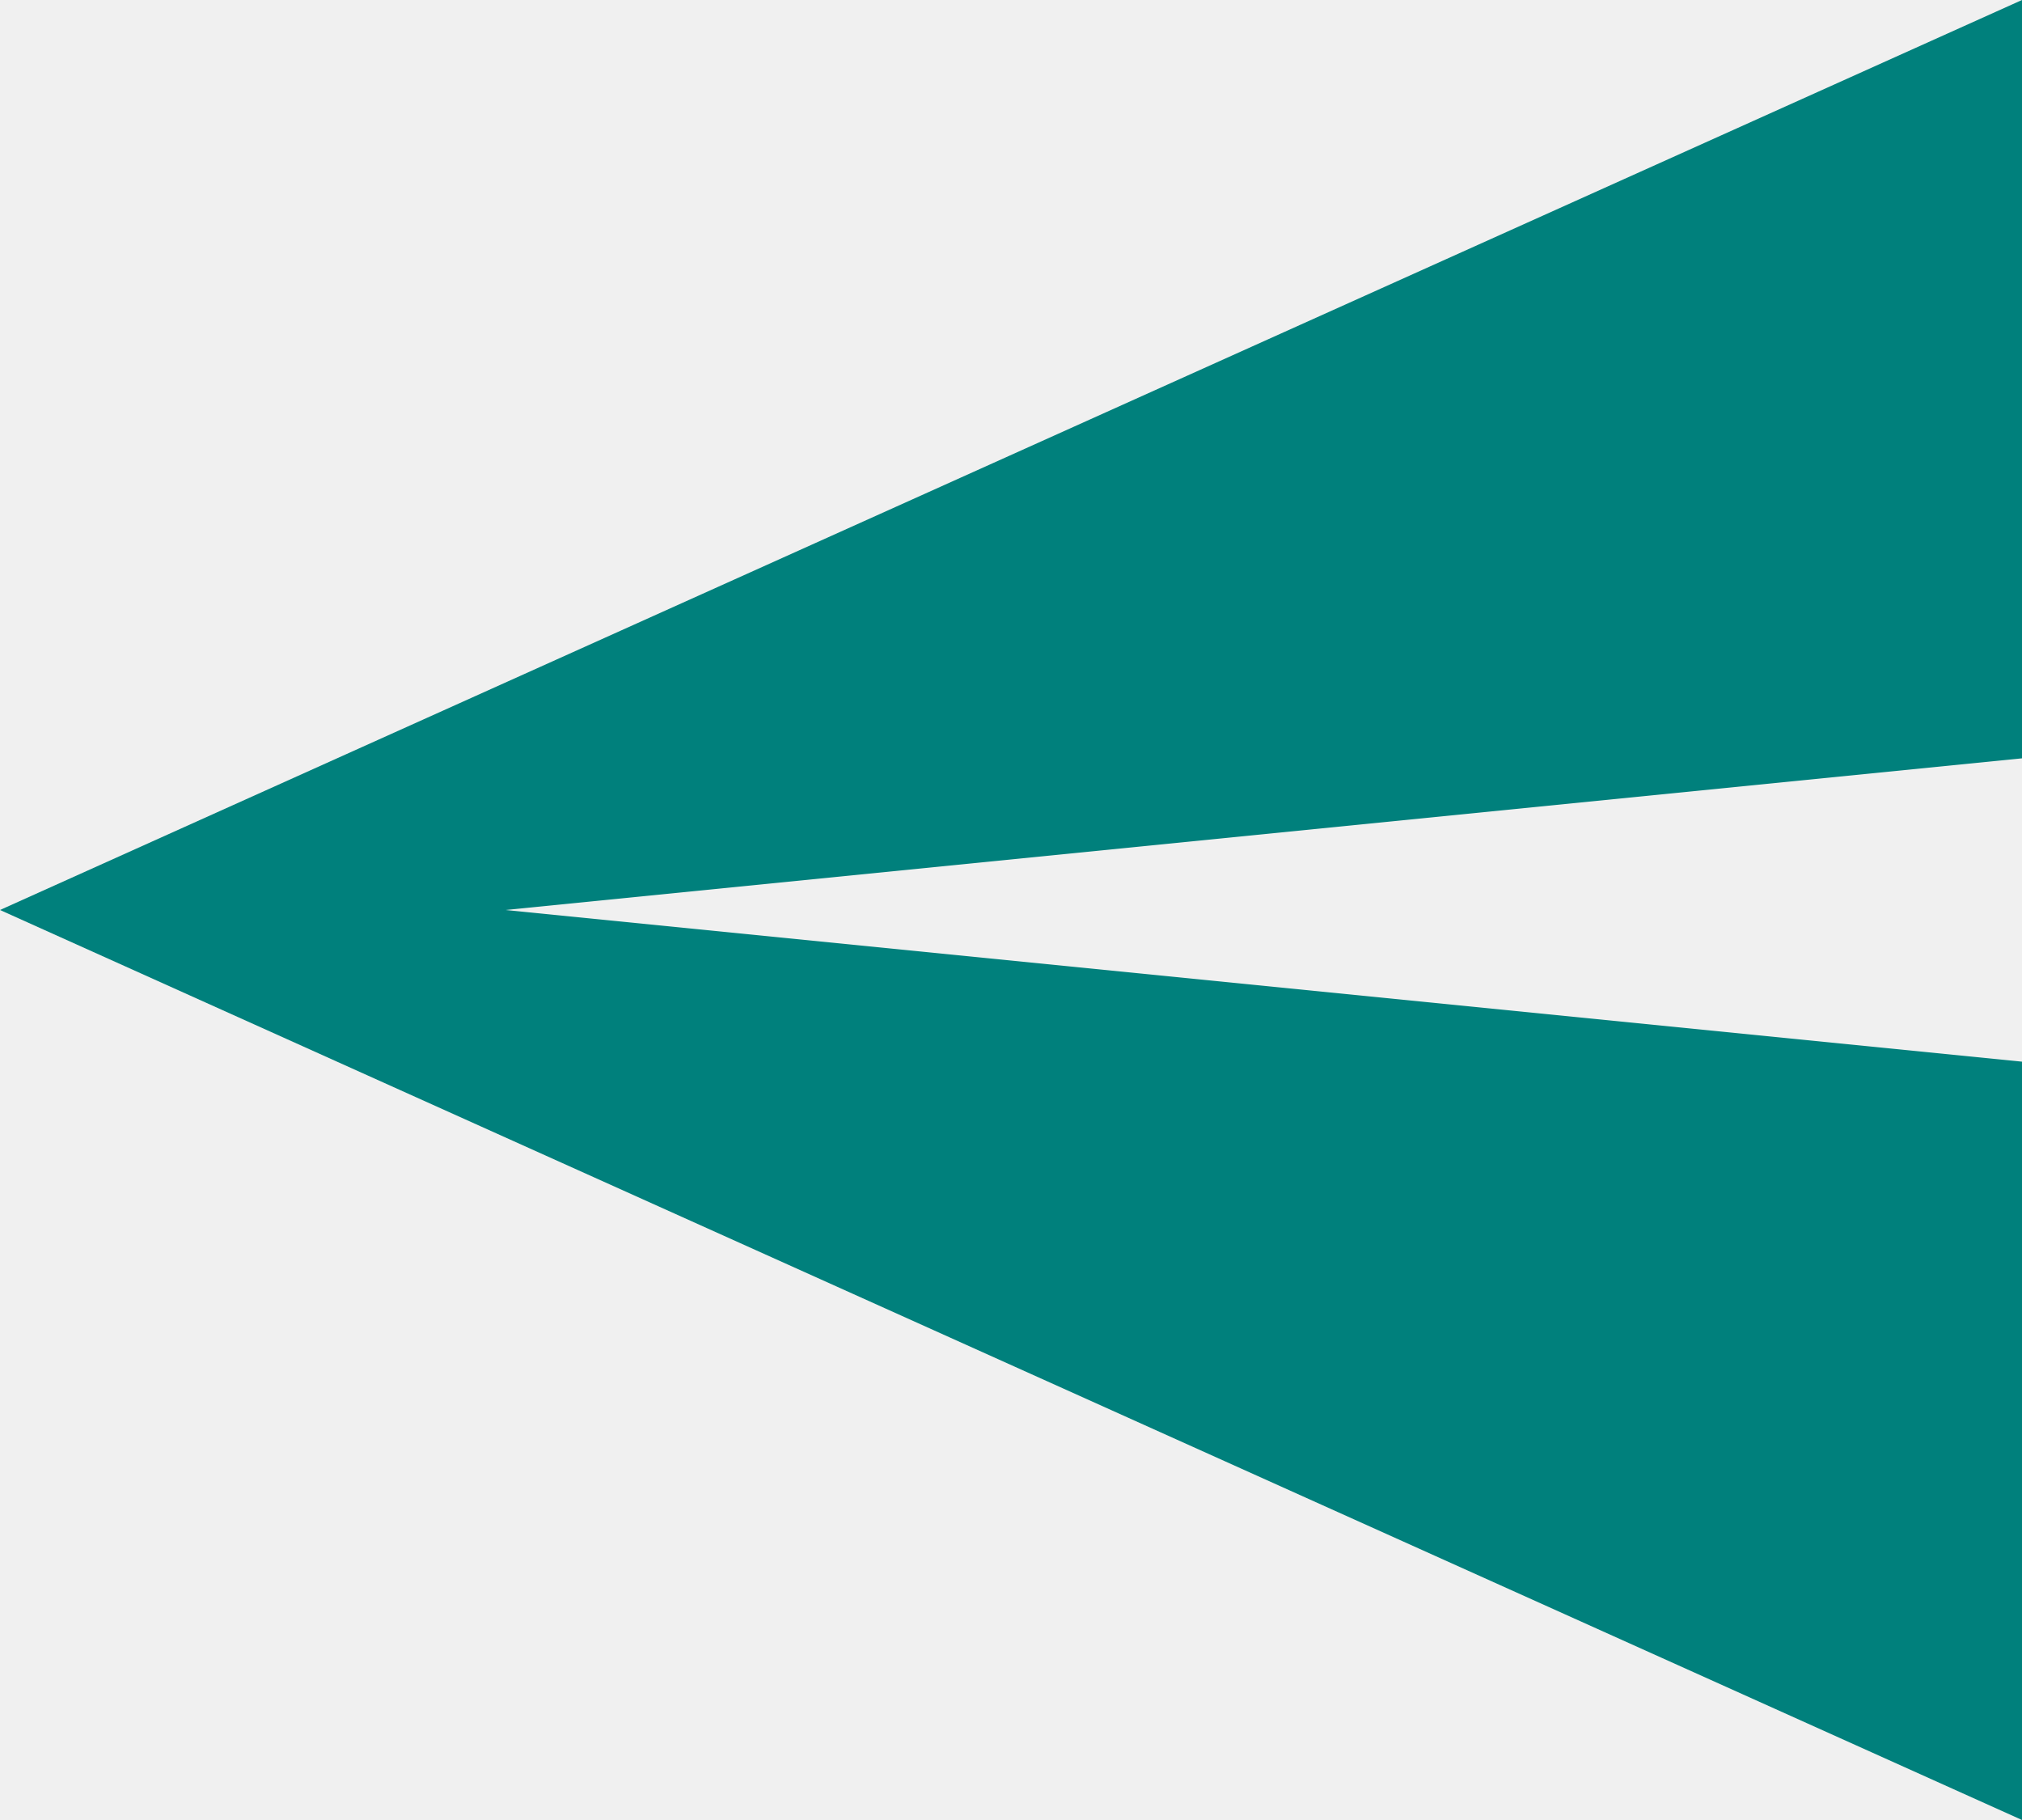
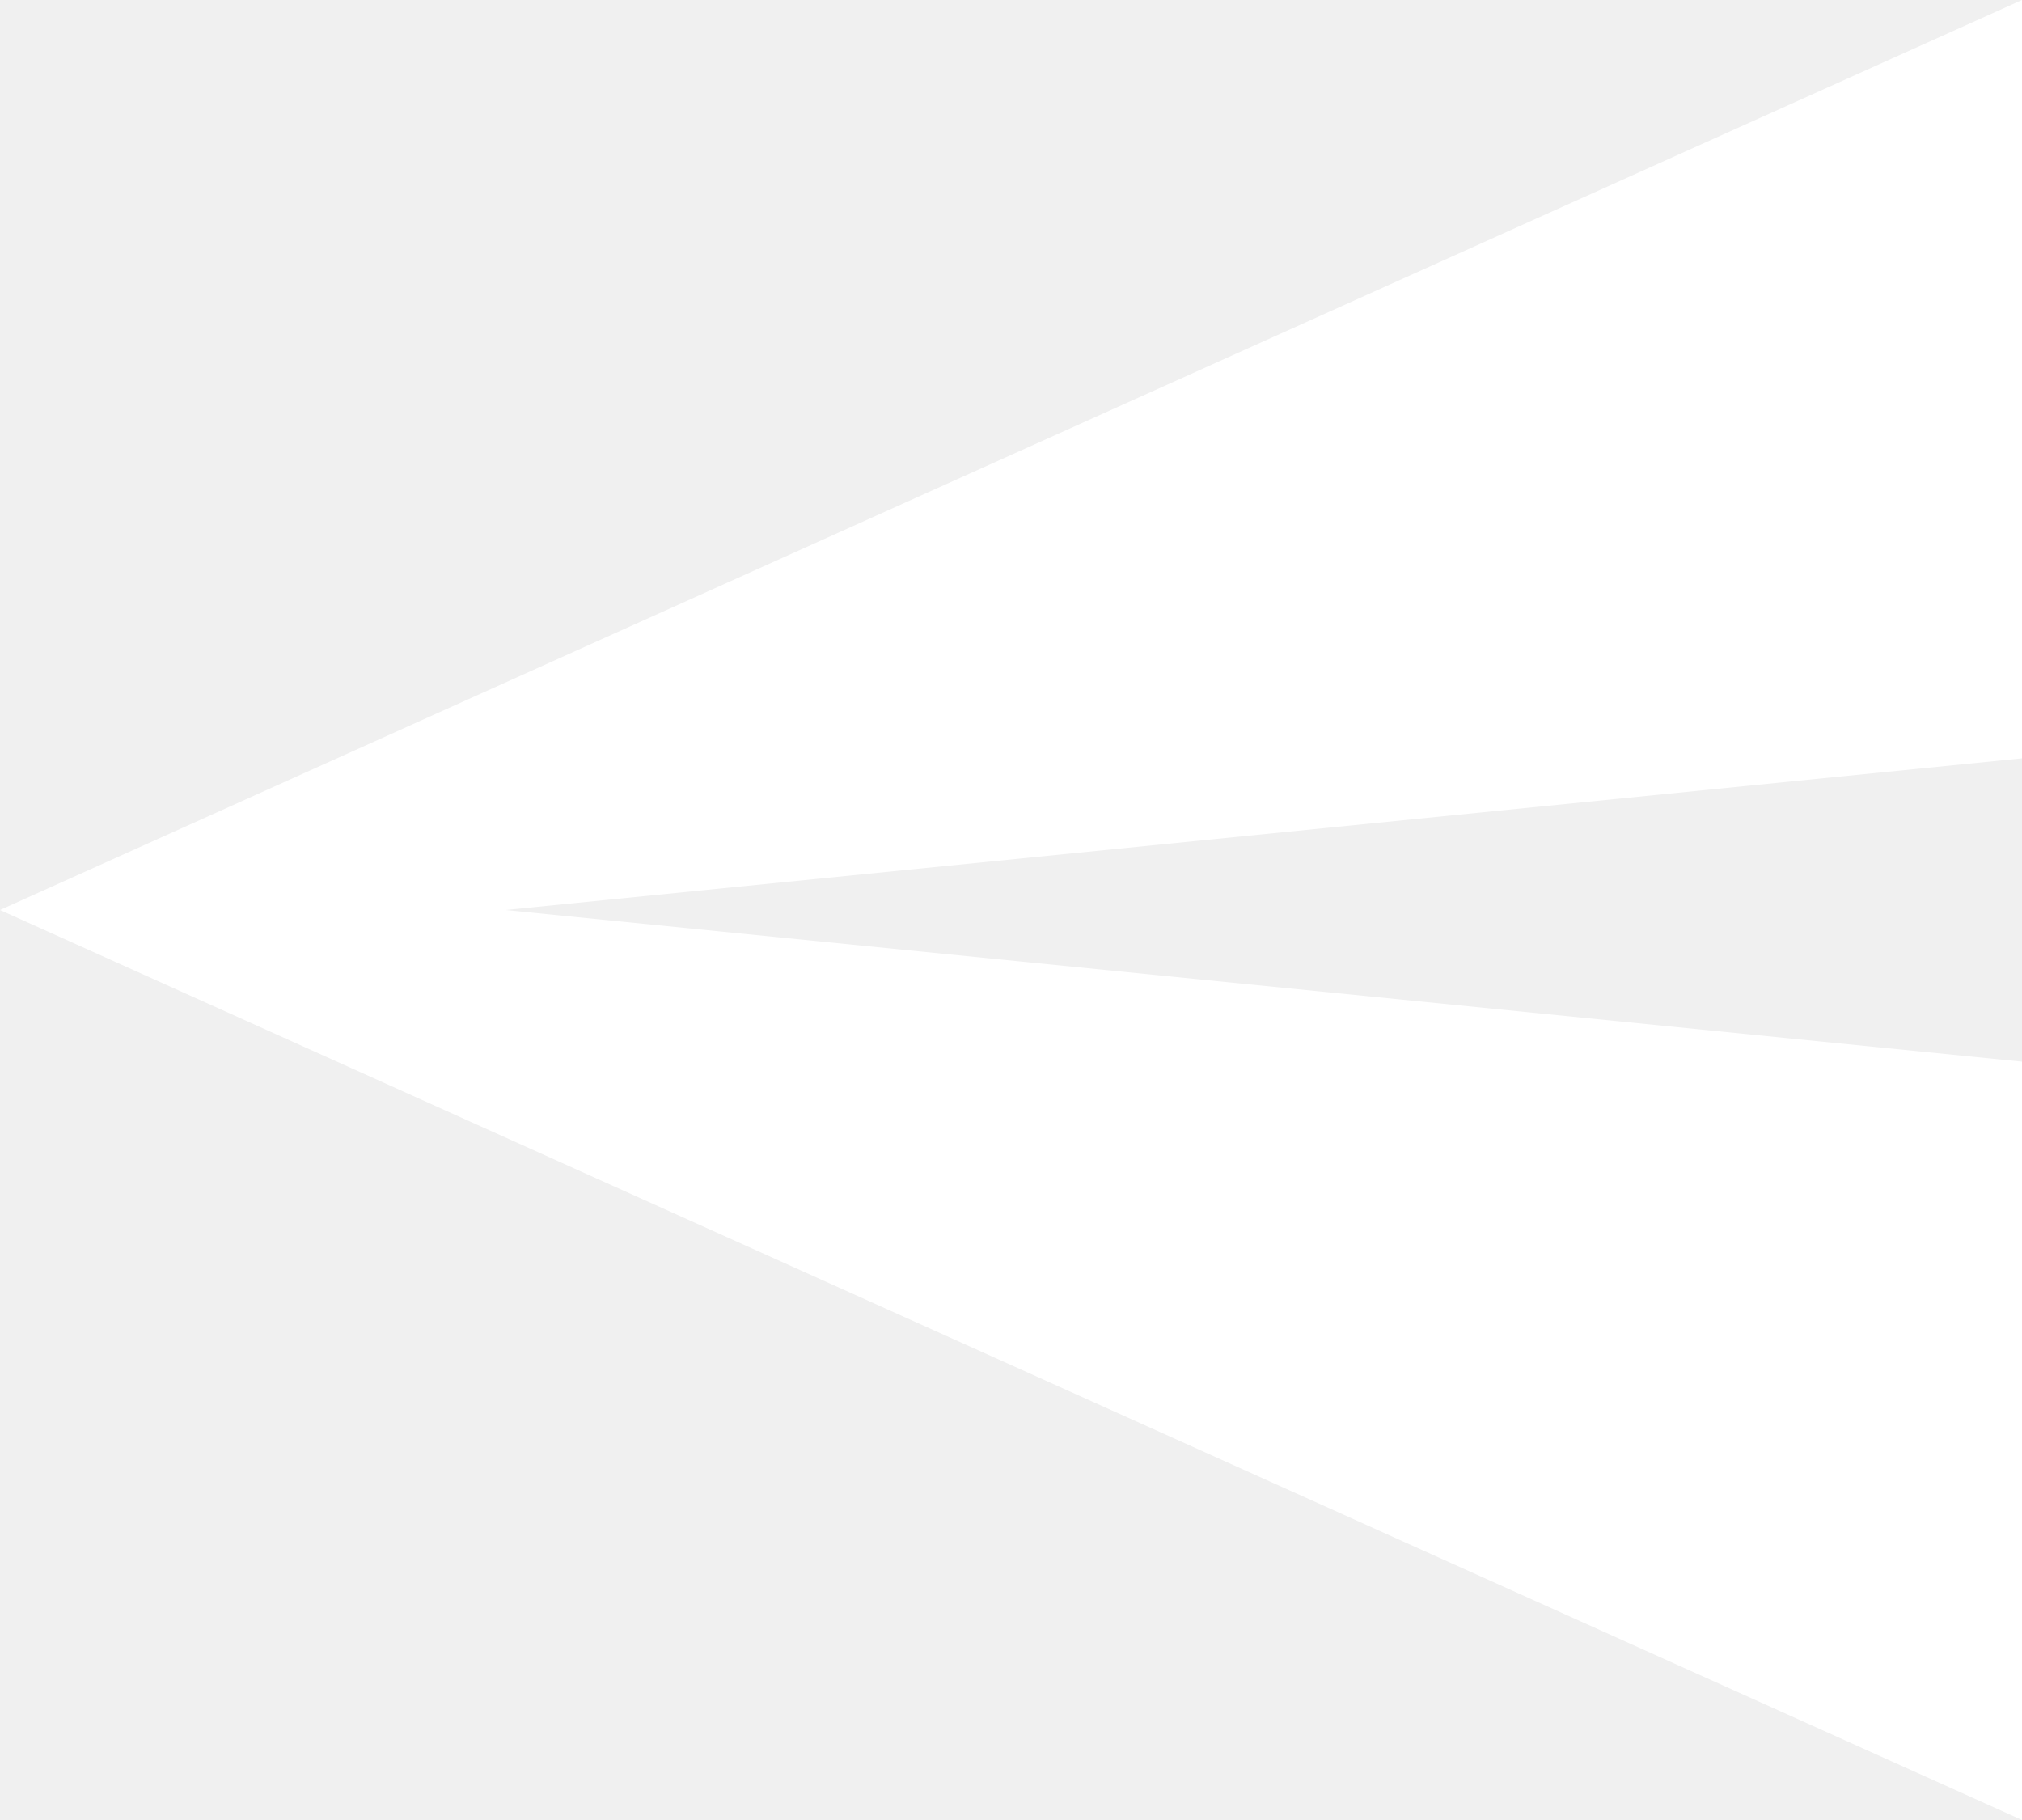
<svg xmlns="http://www.w3.org/2000/svg" width="20" height="18" viewBox="0 0 20 18">
-   <path fill="#00807C" fill-rule="evenodd" d="M20 0L20 7.5 5 9 20 10.5 20 18 0 9z" />
+   <path fill="#FFF" fill-rule="evenodd" d="M20 0L20 7.5 5 9 20 10.5 20 18 0 9z" />
</svg>
